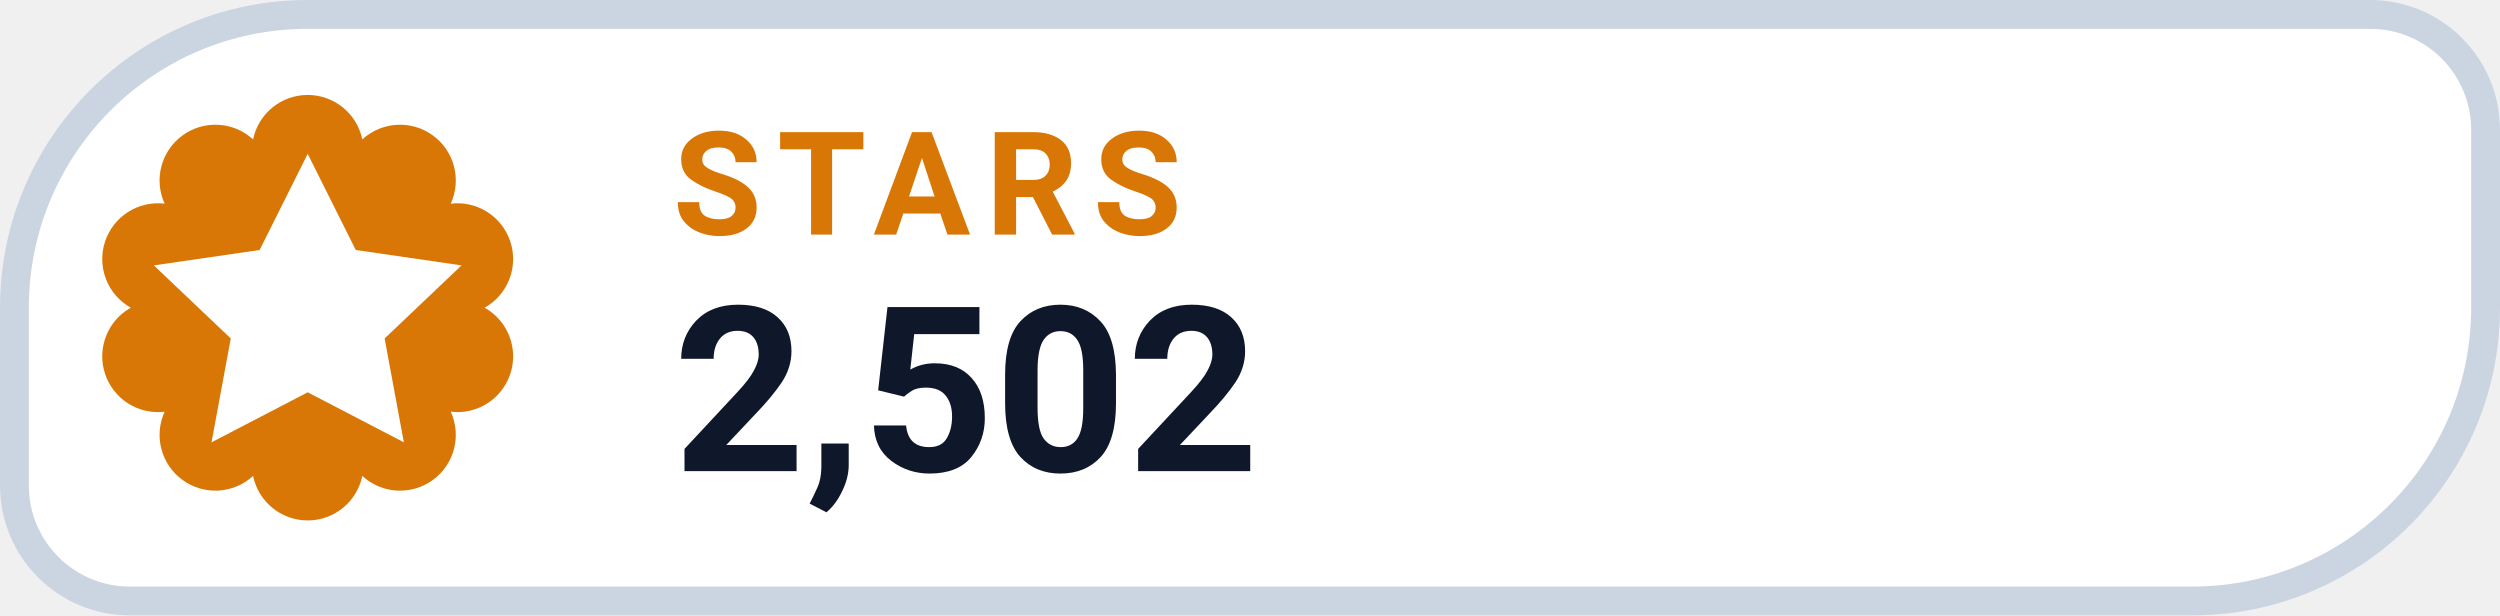
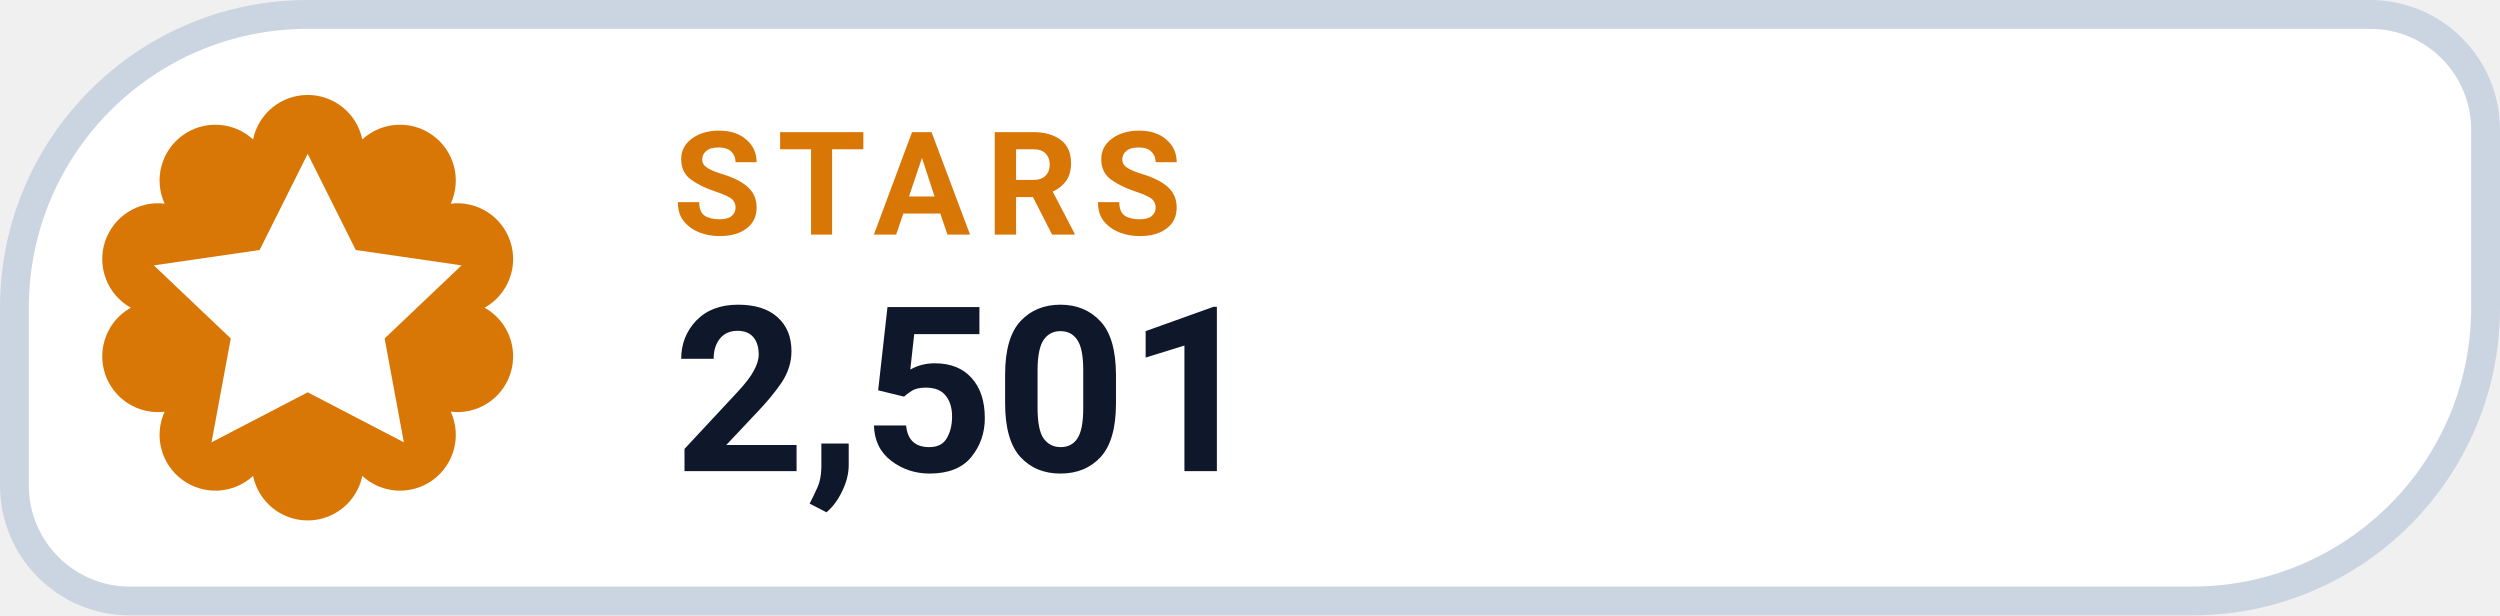
- <svg xmlns="http://www.w3.org/2000/svg" width="130" height="32" viewBox="0 0 130 32" role="img" aria-label="STARS 2,502">
+ <svg xmlns="http://www.w3.org/2000/svg" width="130" height="32" viewBox="0 0 130 32" role="img" aria-label="STARS 2,501">
  <path d="M 16.00 0.75 H 123.25 A 6.00 6.00 0 0 1 129.25 6.75 V 16.00 A 15.25 15.25 0 0 1 114.00 31.25 H 6.75 A 6.00 6.00 0 0 1 0.75 25.25 V 16.00 A 15.25 15.25 0 0 1 16.00 0.75 Z" fill="#FFFFFF" stroke="#CBD5E1" stroke-width="1.5" />
  <path d="M 13.16 7.25 A 2.90 2.90 0 0 1 18.84 7.25 A 2.90 2.90 0 0 1 23.44 10.59 A 2.90 2.90 0 0 1 25.20 16.00 A 2.90 2.90 0 0 1 23.44 21.41 A 2.90 2.90 0 0 1 18.84 24.75 A 2.90 2.90 0 0 1 13.16 24.75 A 2.90 2.90 0 0 1 8.56 21.41 A 2.90 2.90 0 0 1 6.80 16.00 A 2.90 2.90 0 0 1 8.56 10.59 A 2.90 2.90 0 0 1 13.16 7.25 Z" fill="#D97706" />
  <g transform="translate(16 16)" style="color:#FFFFFF;">
    <path d="M0 -8 l2.5 5 5.5 .8 -4 3.8 1 5.4 -5 -2.6 -5 2.6 1 -5.4 -4 -3.8 5.5 -.8 Z" fill="currentColor" />
  </g>
  <text x="35" y="12.2" fill="#D97706" font-family="-apple-system,BlinkMacSystemFont,'Segoe UI',Roboto,Helvetica,Arial,sans-serif" font-size="7.5" font-weight="700" letter-spacing=".8">STARS</text>
-   <text x="35" y="24.5" fill="#0F172A" font-family="-apple-system,BlinkMacSystemFont,'Segoe UI',Roboto,Helvetica,Arial,sans-serif" font-size="12" font-weight="750">2,502</text>
+   <text x="35" y="24.5" fill="#0F172A" font-family="-apple-system,BlinkMacSystemFont,'Segoe UI',Roboto,Helvetica,Arial,sans-serif" font-size="12" font-weight="750">2,501</text>
</svg>
